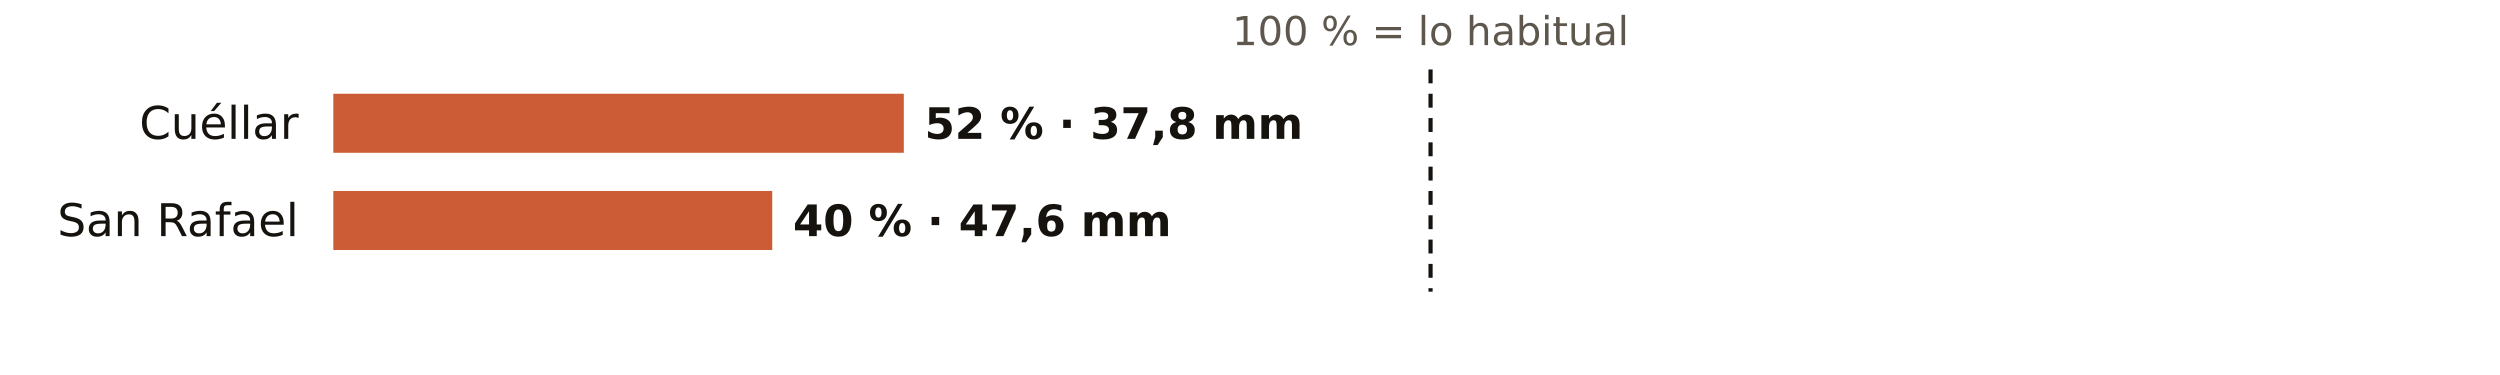
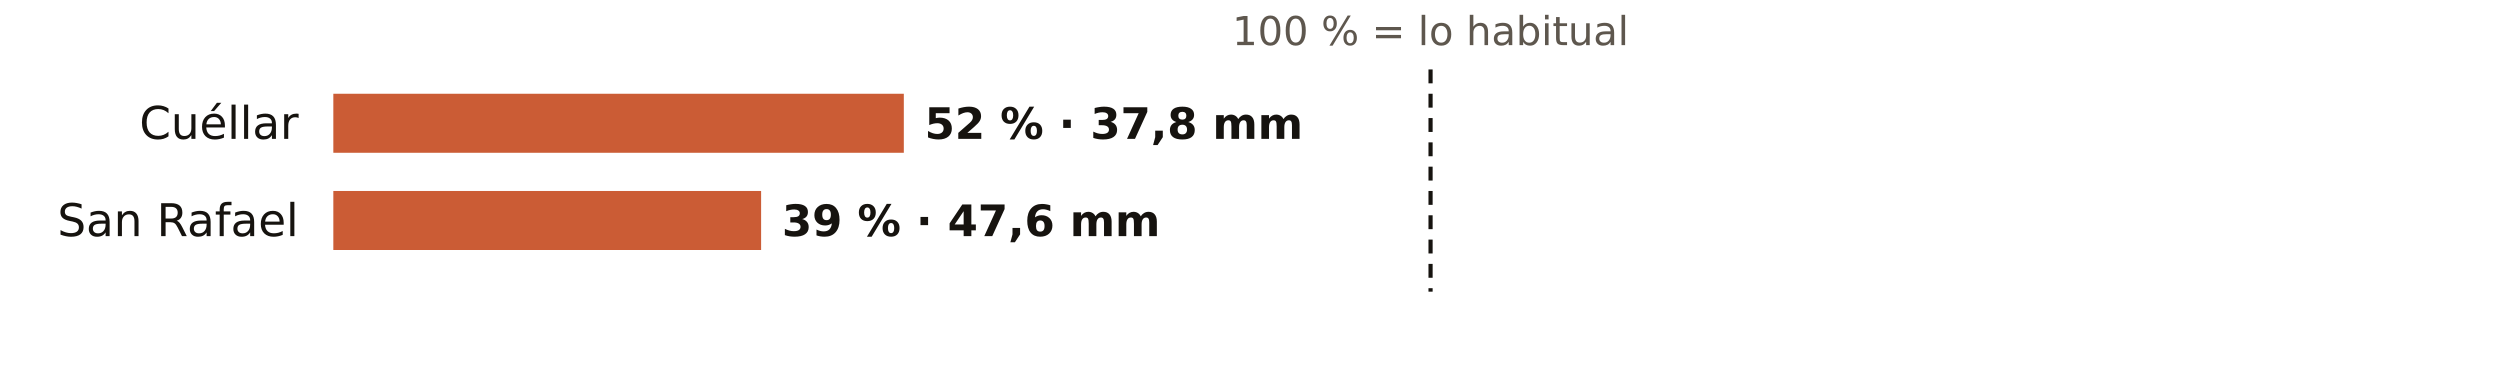
<svg xmlns="http://www.w3.org/2000/svg" viewBox="0 0 720 108" width="720" height="108" role="img" aria-label="El otoño en los pluviómetros de AEMET de Segovia: % de lo habitual">
  <rect width="720" height="108" fill="#FFFFFF" />
  <text x="412.0" y="13.0" font-size="11.5" fill="#5E574E" text-anchor="middle" font-weight="400" font-family="Public Sans, DejaVu Sans, Arial, sans-serif">100 % = lo habitual</text>
  <text x="86.0" y="40.0" font-size="13" fill="#16130F" text-anchor="end" font-weight="500" font-family="Public Sans, DejaVu Sans, Arial, sans-serif">Cuéllar</text>
  <rect x="96" y="27" width="164.3" height="17" fill="#C4461A" opacity="0.88" />
  <text x="266.3" y="40.0" font-size="12.5" fill="#16130F" text-anchor="start" font-weight="600" font-family="Public Sans, DejaVu Sans, Arial, sans-serif">52 % · 37,8 mm</text>
  <text x="86.0" y="68.0" font-size="13" fill="#16130F" text-anchor="end" font-weight="500" font-family="Public Sans, DejaVu Sans, Arial, sans-serif">San Rafael</text>
-   <rect x="96" y="55" width="126.4" height="17" fill="#C4461A" opacity="0.88" />
-   <text x="228.4" y="68.0" font-size="12.5" fill="#16130F" text-anchor="start" font-weight="600" font-family="Public Sans, DejaVu Sans, Arial, sans-serif">40 % · 47,6 mm</text>
+   <rect x="96" y="55" width="123.2" height="17" fill="#C4461A" opacity="0.88" />
+   <text x="225.2" y="68.0" font-size="12.5" fill="#16130F" text-anchor="start" font-weight="600" font-family="Public Sans, DejaVu Sans, Arial, sans-serif">39 % · 47,6 mm</text>
  <line x1="412.0" x2="412.0" y1="20" y2="84" stroke="#16130F" stroke-width="1.2" stroke-dasharray="4 3" />
</svg>
